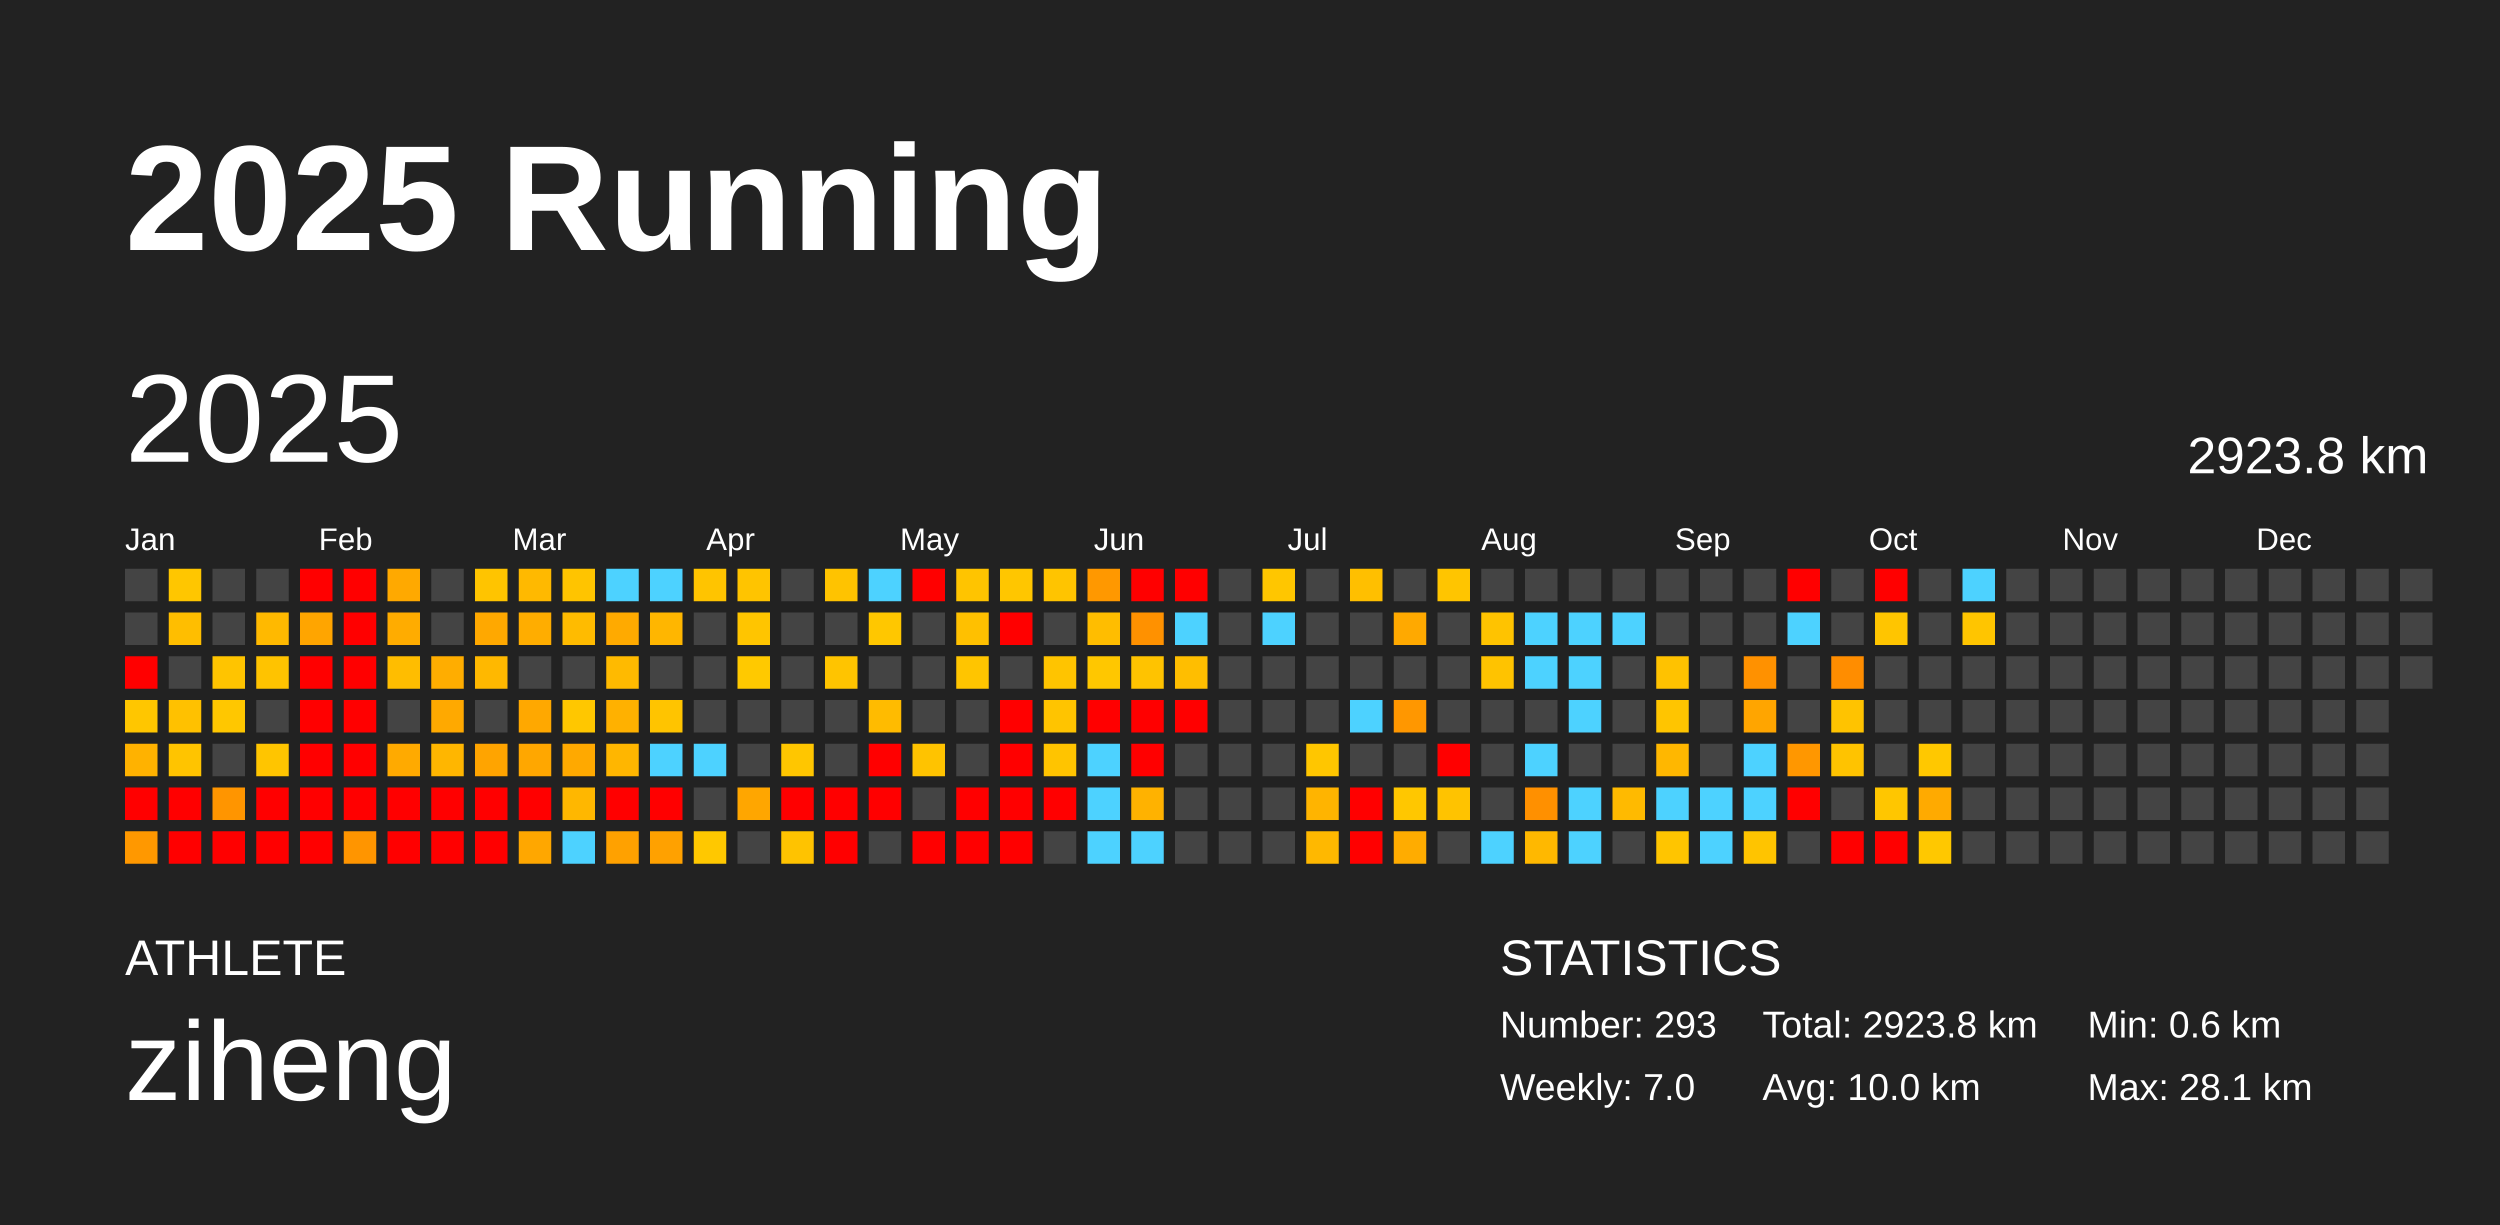
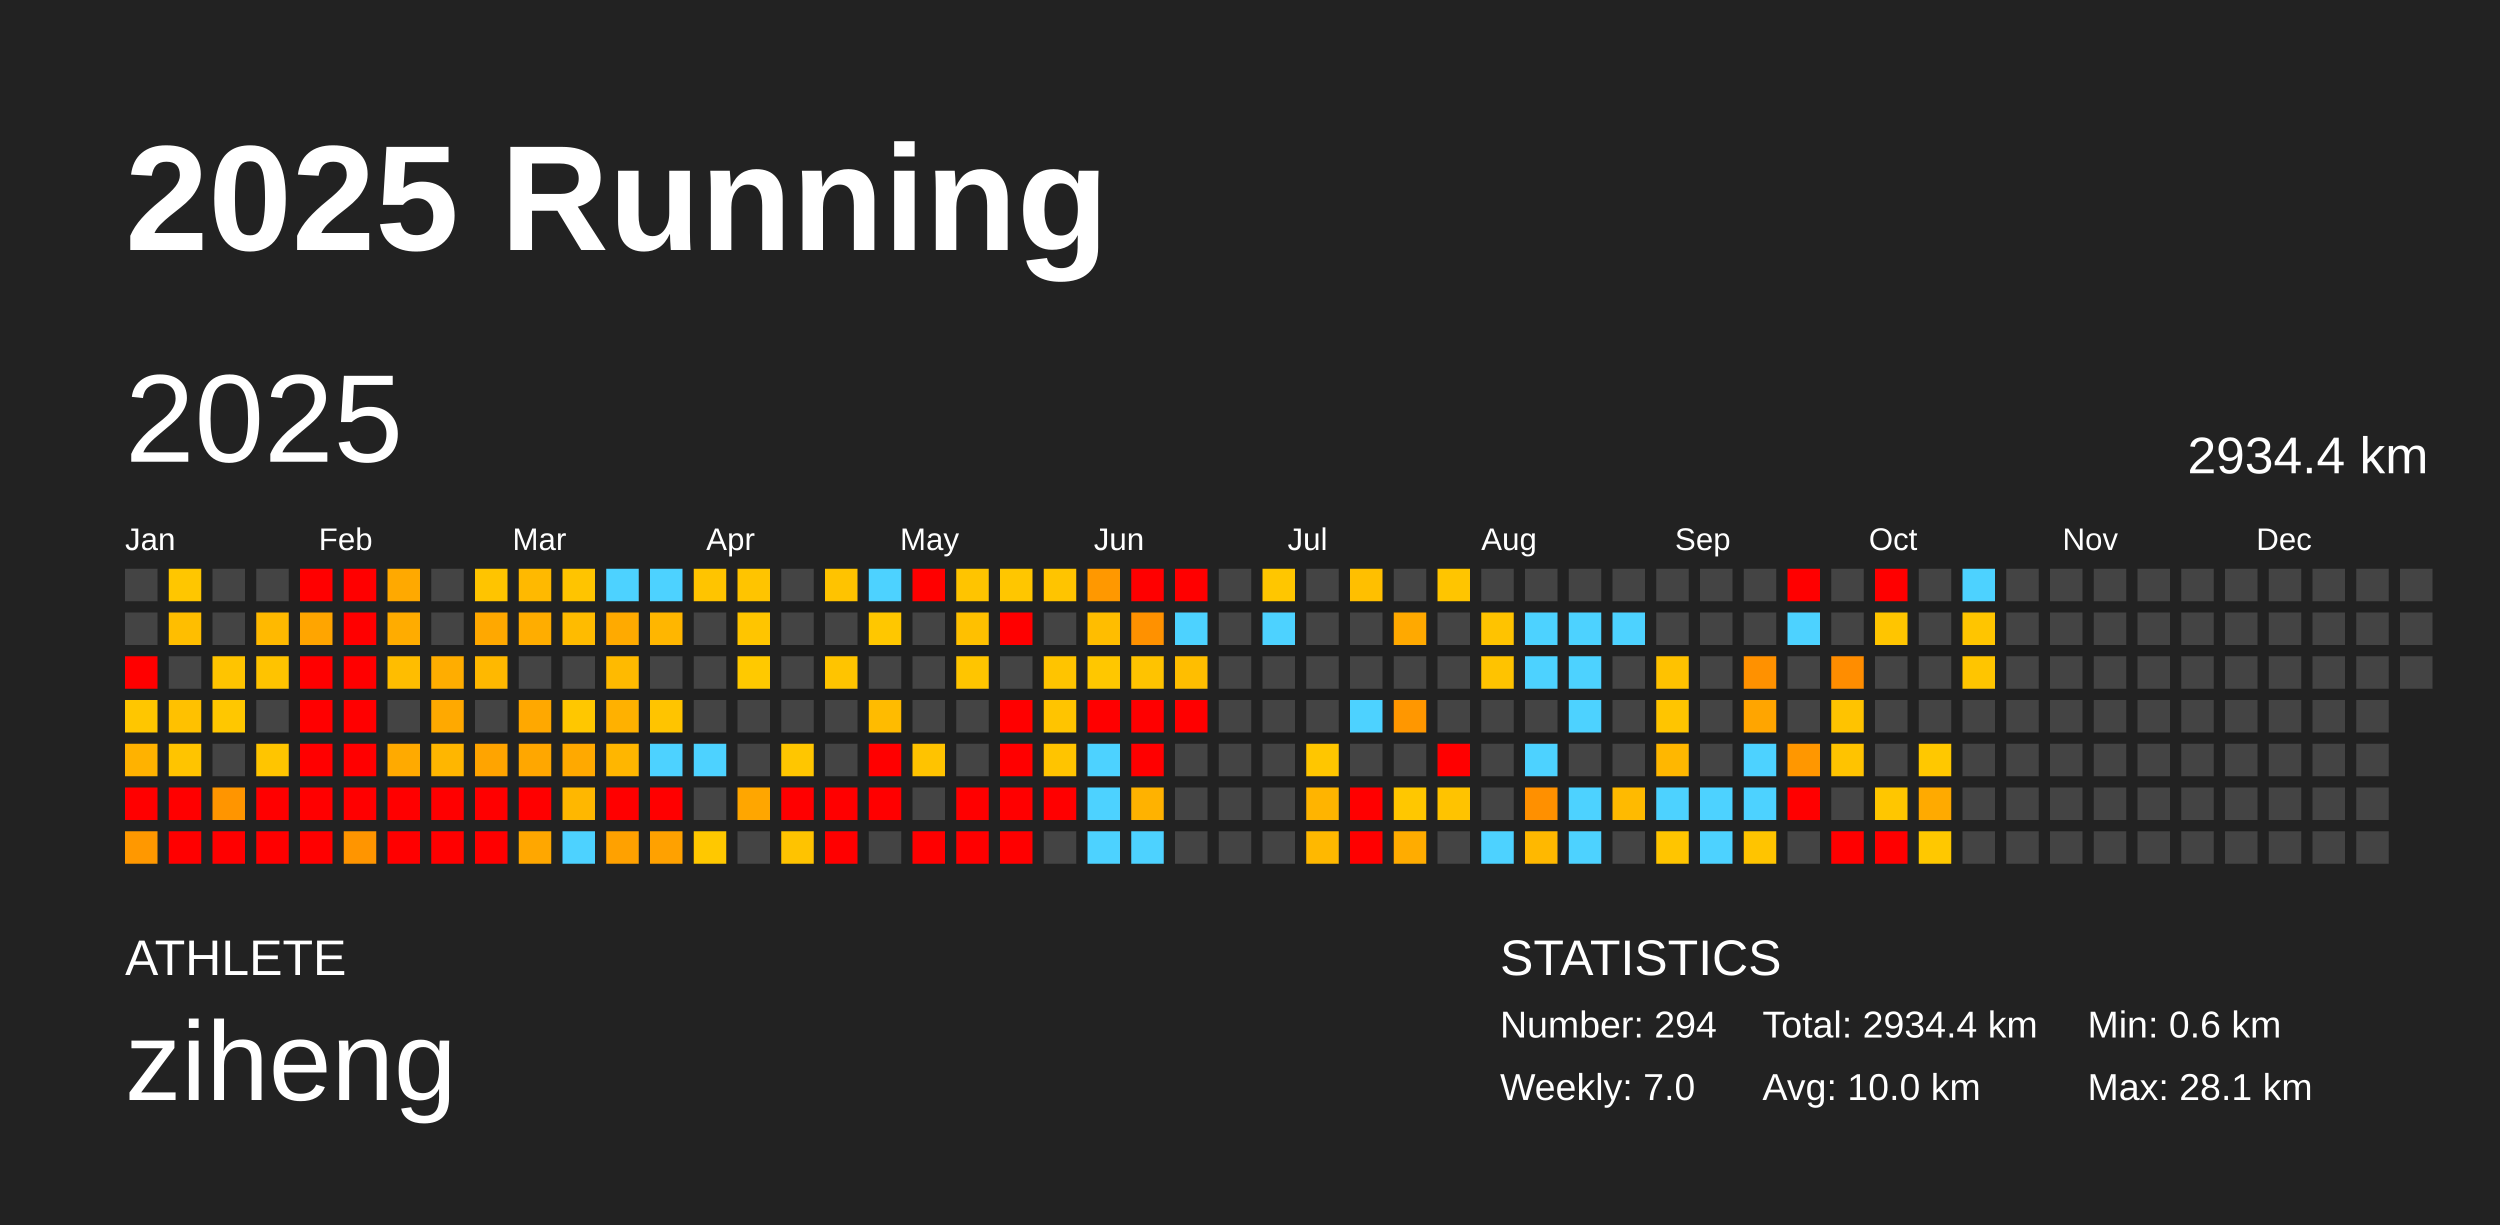
<svg xmlns="http://www.w3.org/2000/svg" baseProfile="full" height="98mm" version="1.1" viewBox="0,0,200,98" width="200mm">
  <defs />
  <rect fill="#222222" height="98" width="200" x="0" y="0" />
  <text fill="#FFFFFF" style="font-size:12px; font-family:Arial; font-weight:bold;" x="10" y="20">2025 Running</text>
  <text fill="#FFFFFF" style="font-size:4px; font-family:Arial" x="10" y="78">ATHLETE</text>
  <text fill="#FFFFFF" style="font-size:9px; font-family:Arial" x="10" y="88">ziheng</text>
  <text fill="#FFFFFF" style="font-size:4px; font-family:Arial" x="120" y="78">STATISTICS</text>
-   <text fill="#FFFFFF" style="font-size:3px; font-family:Arial" x="120" y="83">Number: 293</text>
+   <text fill="#FFFFFF" style="font-size:3px; font-family:Arial" x="120" y="83">Number: 294</text>
  <text fill="#FFFFFF" style="font-size:3px; font-family:Arial" x="120" y="88">Weekly: 7.0</text>
-   <text fill="#FFFFFF" style="font-size:3px; font-family:Arial" x="141" y="83">Total: 2923.8 km</text>
+   <text fill="#FFFFFF" style="font-size:3px; font-family:Arial" x="141" y="83">Total: 2934.4 km</text>
  <text fill="#FFFFFF" style="font-size:3px; font-family:Arial" x="141" y="88">Avg: 10.0 km</text>
  <text fill="#FFFFFF" style="font-size:3px; font-family:Arial" x="167" y="83">Min: 0.6 km</text>
  <text fill="#FFFFFF" style="font-size:3px; font-family:Arial" x="167" y="88">Max: 28.1 km</text>
  <text dominant-baseline="hanging" fill="#FFFFFF" style="font-size:10.0px; font-family:Arial;" x="10" y="30">2025</text>
-   <text dominant-baseline="hanging" fill="#FFFFFF" style="font-size:4.125px; font-family:Arial;" x="175" y="35">2923.8 km</text>
+   <text dominant-baseline="hanging" fill="#FFFFFF" style="font-size:4.125px; font-family:Arial;" x="175" y="35">2934.4 km</text>
  <text fill="#FFFFFF" style="font-size:2.5px; font-family:Arial" x="10.0" y="44">Jan</text>
  <text fill="#FFFFFF" style="font-size:2.5px; font-family:Arial" x="25.5" y="44">Feb</text>
  <text fill="#FFFFFF" style="font-size:2.5px; font-family:Arial" x="41.0" y="44">Mar</text>
  <text fill="#FFFFFF" style="font-size:2.5px; font-family:Arial" x="56.5" y="44">Apr</text>
  <text fill="#FFFFFF" style="font-size:2.5px; font-family:Arial" x="72.0" y="44">May</text>
  <text fill="#FFFFFF" style="font-size:2.5px; font-family:Arial" x="87.5" y="44">Jun</text>
  <text fill="#FFFFFF" style="font-size:2.5px; font-family:Arial" x="103.0" y="44">Jul</text>
  <text fill="#FFFFFF" style="font-size:2.5px; font-family:Arial" x="118.5" y="44">Aug</text>
  <text fill="#FFFFFF" style="font-size:2.5px; font-family:Arial" x="134.0" y="44">Sep</text>
  <text fill="#FFFFFF" style="font-size:2.5px; font-family:Arial" x="149.5" y="44">Oct</text>
  <text fill="#FFFFFF" style="font-size:2.5px; font-family:Arial" x="165.0" y="44">Nov</text>
  <text fill="#FFFFFF" style="font-size:2.5px; font-family:Arial" x="180.5" y="44">Dec</text>
  <rect fill="#444444" height="2.6" width="2.6" x="10.0" y="45.5" />
  <rect fill="#444444" height="2.6" width="2.6" x="10.0" y="49.0" />
  <rect fill="red" height="2.6" width="2.6" x="10.0" y="52.5" />
  <rect fill="#ffc600" height="2.6" width="2.6" x="10.0" y="56.0" />
  <rect fill="#ffb200" height="2.6" width="2.6" x="10.0" y="59.5" />
  <rect fill="red" height="2.6" width="2.6" x="10.0" y="63.0" />
  <rect fill="#ff9800" height="2.6" width="2.6" x="10.0" y="66.5" />
  <rect fill="#ffc600" height="2.6" width="2.6" x="13.5" y="45.5" />
  <rect fill="#ffbe00" height="2.6" width="2.6" x="13.5" y="49.0" />
  <rect fill="#444444" height="2.6" width="2.6" x="13.5" y="52.5" />
  <rect fill="#ffc100" height="2.6" width="2.6" x="13.5" y="56.0" />
  <rect fill="#ffc400" height="2.6" width="2.6" x="13.5" y="59.5" />
  <rect fill="red" height="2.6" width="2.6" x="13.5" y="63.0" />
  <rect fill="red" height="2.6" width="2.6" x="13.5" y="66.5" />
  <rect fill="#444444" height="2.6" width="2.6" x="17.0" y="45.5" />
  <rect fill="#444444" height="2.6" width="2.6" x="17.0" y="49.0" />
  <rect fill="#ffc400" height="2.6" width="2.6" x="17.0" y="52.5" />
  <rect fill="#ffc700" height="2.6" width="2.6" x="17.0" y="56.0" />
  <rect fill="#444444" height="2.6" width="2.6" x="17.0" y="59.5" />
  <rect fill="#ff9500" height="2.6" width="2.6" x="17.0" y="63.0" />
  <rect fill="red" height="2.6" width="2.6" x="17.0" y="66.5" />
  <rect fill="#444444" height="2.6" width="2.6" x="20.5" y="45.5" />
  <rect fill="#ffb900" height="2.6" width="2.6" x="20.5" y="49.0" />
  <rect fill="#ffc300" height="2.6" width="2.6" x="20.5" y="52.5" />
  <rect fill="#444444" height="2.6" width="2.6" x="20.5" y="56.0" />
  <rect fill="#ffc500" height="2.6" width="2.6" x="20.5" y="59.5" />
  <rect fill="red" height="2.6" width="2.6" x="20.5" y="63.0" />
  <rect fill="red" height="2.6" width="2.6" x="20.5" y="66.5" />
  <rect fill="red" height="2.6" width="2.6" x="24.0" y="45.5" />
  <rect fill="#ffa500" height="2.6" width="2.6" x="24.0" y="49.0" />
  <rect fill="red" height="2.6" width="2.6" x="24.0" y="52.5" />
  <rect fill="red" height="2.6" width="2.6" x="24.0" y="56.0" />
  <rect fill="red" height="2.6" width="2.6" x="24.0" y="59.5" />
  <rect fill="red" height="2.6" width="2.6" x="24.0" y="63.0" />
  <rect fill="red" height="2.6" width="2.6" x="24.0" y="66.5" />
  <rect fill="red" height="2.6" width="2.6" x="27.5" y="45.5" />
  <rect fill="red" height="2.6" width="2.6" x="27.5" y="49.0" />
  <rect fill="red" height="2.6" width="2.6" x="27.5" y="52.5" />
  <rect fill="red" height="2.6" width="2.6" x="27.5" y="56.0" />
  <rect fill="red" height="2.6" width="2.6" x="27.5" y="59.5" />
  <rect fill="red" height="2.6" width="2.6" x="27.5" y="63.0" />
  <rect fill="#ff9500" height="2.6" width="2.6" x="27.5" y="66.5" />
  <rect fill="#ffa900" height="2.6" width="2.6" x="31.0" y="45.5" />
  <rect fill="#ffac00" height="2.6" width="2.6" x="31.0" y="49.0" />
  <rect fill="#ffbd00" height="2.6" width="2.6" x="31.0" y="52.5" />
  <rect fill="#444444" height="2.6" width="2.6" x="31.0" y="56.0" />
  <rect fill="#ffaa00" height="2.6" width="2.6" x="31.0" y="59.5" />
  <rect fill="red" height="2.6" width="2.6" x="31.0" y="63.0" />
  <rect fill="red" height="2.6" width="2.6" x="31.0" y="66.5" />
  <rect fill="#444444" height="2.6" width="2.6" x="34.5" y="45.5" />
  <rect fill="#444444" height="2.6" width="2.6" x="34.5" y="49.0" />
  <rect fill="#ffad00" height="2.6" width="2.6" x="34.5" y="52.5" />
  <rect fill="#ffa900" height="2.6" width="2.6" x="34.5" y="56.0" />
  <rect fill="#ffb600" height="2.6" width="2.6" x="34.5" y="59.5" />
  <rect fill="red" height="2.6" width="2.6" x="34.5" y="63.0" />
  <rect fill="red" height="2.6" width="2.6" x="34.5" y="66.5" />
  <rect fill="#ffc400" height="2.6" width="2.6" x="38.0" y="45.5" />
  <rect fill="#ffa800" height="2.6" width="2.6" x="38.0" y="49.0" />
  <rect fill="#ffb800" height="2.6" width="2.6" x="38.0" y="52.5" />
  <rect fill="#444444" height="2.6" width="2.6" x="38.0" y="56.0" />
  <rect fill="#ffa400" height="2.6" width="2.6" x="38.0" y="59.5" />
  <rect fill="red" height="2.6" width="2.6" x="38.0" y="63.0" />
  <rect fill="red" height="2.6" width="2.6" x="38.0" y="66.5" />
  <rect fill="#ffb900" height="2.6" width="2.6" x="41.5" y="45.5" />
  <rect fill="#ffad00" height="2.6" width="2.6" x="41.5" y="49.0" />
  <rect fill="#444444" height="2.6" width="2.6" x="41.5" y="52.5" />
  <rect fill="#ffa800" height="2.6" width="2.6" x="41.5" y="56.0" />
  <rect fill="#ffa700" height="2.6" width="2.6" x="41.5" y="59.5" />
  <rect fill="red" height="2.6" width="2.6" x="41.5" y="63.0" />
  <rect fill="#ffa700" height="2.6" width="2.6" x="41.5" y="66.5" />
  <rect fill="#ffc400" height="2.6" width="2.6" x="45.0" y="45.5" />
  <rect fill="#ffbb00" height="2.6" width="2.6" x="45.0" y="49.0" />
  <rect fill="#444444" height="2.6" width="2.6" x="45.0" y="52.5" />
  <rect fill="#ffc700" height="2.6" width="2.6" x="45.0" y="56.0" />
  <rect fill="#ffa900" height="2.6" width="2.6" x="45.0" y="59.5" />
  <rect fill="#ffb700" height="2.6" width="2.6" x="45.0" y="63.0" />
  <rect fill="#4dd2ff" height="2.6" width="2.6" x="45.0" y="66.5" />
  <rect fill="#4dd2ff" height="2.6" width="2.6" x="48.5" y="45.5" />
  <rect fill="#ffaa00" height="2.6" width="2.6" x="48.5" y="49.0" />
  <rect fill="#ffba00" height="2.6" width="2.6" x="48.5" y="52.5" />
  <rect fill="#ffb100" height="2.6" width="2.6" x="48.5" y="56.0" />
  <rect fill="#ffb600" height="2.6" width="2.6" x="48.5" y="59.5" />
  <rect fill="red" height="2.6" width="2.6" x="48.5" y="63.0" />
  <rect fill="#ffa100" height="2.6" width="2.6" x="48.5" y="66.5" />
  <rect fill="#4dd2ff" height="2.6" width="2.6" x="52.0" y="45.5" />
  <rect fill="#ffb600" height="2.6" width="2.6" x="52.0" y="49.0" />
  <rect fill="#444444" height="2.6" width="2.6" x="52.0" y="52.5" />
  <rect fill="#ffc400" height="2.6" width="2.6" x="52.0" y="56.0" />
  <rect fill="#4dd2ff" height="2.6" width="2.6" x="52.0" y="59.5" />
  <rect fill="red" height="2.6" width="2.6" x="52.0" y="63.0" />
  <rect fill="#ffa100" height="2.6" width="2.6" x="52.0" y="66.5" />
  <rect fill="#ffc400" height="2.6" width="2.6" x="55.5" y="45.5" />
  <rect fill="#444444" height="2.6" width="2.6" x="55.5" y="49.0" />
  <rect fill="#444444" height="2.6" width="2.6" x="55.5" y="52.5" />
  <rect fill="#444444" height="2.6" width="2.6" x="55.5" y="56.0" />
  <rect fill="#4dd2ff" height="2.6" width="2.6" x="55.5" y="59.5" />
  <rect fill="#444444" height="2.6" width="2.6" x="55.5" y="63.0" />
  <rect fill="#ffc800" height="2.6" width="2.6" x="55.5" y="66.5" />
  <rect fill="#ffc400" height="2.6" width="2.6" x="59.0" y="45.5" />
  <rect fill="#ffc500" height="2.6" width="2.6" x="59.0" y="49.0" />
  <rect fill="#ffc900" height="2.6" width="2.6" x="59.0" y="52.5" />
  <rect fill="#444444" height="2.6" width="2.6" x="59.0" y="56.0" />
  <rect fill="#444444" height="2.6" width="2.6" x="59.0" y="59.5" />
  <rect fill="#ffa600" height="2.6" width="2.6" x="59.0" y="63.0" />
  <rect fill="#444444" height="2.6" width="2.6" x="59.0" y="66.5" />
  <rect fill="#444444" height="2.6" width="2.6" x="62.5" y="45.5" />
  <rect fill="#444444" height="2.6" width="2.6" x="62.5" y="49.0" />
  <rect fill="#444444" height="2.6" width="2.6" x="62.5" y="52.5" />
  <rect fill="#444444" height="2.6" width="2.6" x="62.5" y="56.0" />
  <rect fill="#ffc600" height="2.6" width="2.6" x="62.5" y="59.5" />
  <rect fill="red" height="2.6" width="2.6" x="62.5" y="63.0" />
  <rect fill="#ffc300" height="2.6" width="2.6" x="62.5" y="66.5" />
  <rect fill="#ffc300" height="2.6" width="2.6" x="66.0" y="45.5" />
  <rect fill="#444444" height="2.6" width="2.6" x="66.0" y="49.0" />
  <rect fill="#ffc400" height="2.6" width="2.6" x="66.0" y="52.5" />
  <rect fill="#444444" height="2.6" width="2.6" x="66.0" y="56.0" />
  <rect fill="#444444" height="2.6" width="2.6" x="66.0" y="59.5" />
  <rect fill="red" height="2.6" width="2.6" x="66.0" y="63.0" />
  <rect fill="red" height="2.6" width="2.6" x="66.0" y="66.5" />
  <rect fill="#4dd2ff" height="2.6" width="2.6" x="69.5" y="45.5" />
  <rect fill="#ffc700" height="2.6" width="2.6" x="69.5" y="49.0" />
  <rect fill="#444444" height="2.6" width="2.6" x="69.5" y="52.5" />
  <rect fill="#ffbb00" height="2.6" width="2.6" x="69.5" y="56.0" />
  <rect fill="red" height="2.6" width="2.6" x="69.5" y="59.5" />
  <rect fill="red" height="2.6" width="2.6" x="69.5" y="63.0" />
  <rect fill="#444444" height="2.6" width="2.6" x="69.5" y="66.5" />
  <rect fill="red" height="2.6" width="2.6" x="73.0" y="45.5" />
  <rect fill="#444444" height="2.6" width="2.6" x="73.0" y="49.0" />
  <rect fill="#444444" height="2.6" width="2.6" x="73.0" y="52.5" />
  <rect fill="#444444" height="2.6" width="2.6" x="73.0" y="56.0" />
  <rect fill="#ffc300" height="2.6" width="2.6" x="73.0" y="59.5" />
  <rect fill="#444444" height="2.6" width="2.6" x="73.0" y="63.0" />
  <rect fill="red" height="2.6" width="2.6" x="73.0" y="66.5" />
  <rect fill="#ffc400" height="2.6" width="2.6" x="76.5" y="45.5" />
  <rect fill="#ffc000" height="2.6" width="2.6" x="76.5" y="49.0" />
  <rect fill="#ffc500" height="2.6" width="2.6" x="76.5" y="52.5" />
  <rect fill="#444444" height="2.6" width="2.6" x="76.5" y="56.0" />
  <rect fill="#444444" height="2.6" width="2.6" x="76.5" y="59.5" />
  <rect fill="red" height="2.6" width="2.6" x="76.5" y="63.0" />
  <rect fill="red" height="2.6" width="2.6" x="76.5" y="66.5" />
  <rect fill="#ffc600" height="2.6" width="2.6" x="80.0" y="45.5" />
  <rect fill="red" height="2.6" width="2.6" x="80.0" y="49.0" />
  <rect fill="#444444" height="2.6" width="2.6" x="80.0" y="52.5" />
  <rect fill="red" height="2.6" width="2.6" x="80.0" y="56.0" />
  <rect fill="red" height="2.6" width="2.6" x="80.0" y="59.5" />
  <rect fill="red" height="2.6" width="2.6" x="80.0" y="63.0" />
  <rect fill="red" height="2.6" width="2.6" x="80.0" y="66.5" />
  <rect fill="#ffc400" height="2.6" width="2.6" x="83.5" y="45.5" />
  <rect fill="#444444" height="2.6" width="2.6" x="83.5" y="49.0" />
  <rect fill="#ffc400" height="2.6" width="2.6" x="83.5" y="52.5" />
  <rect fill="#ffc400" height="2.6" width="2.6" x="83.5" y="56.0" />
  <rect fill="#ffc400" height="2.6" width="2.6" x="83.5" y="59.5" />
  <rect fill="red" height="2.6" width="2.6" x="83.5" y="63.0" />
  <rect fill="#444444" height="2.6" width="2.6" x="83.5" y="66.5" />
  <rect fill="#ff9800" height="2.6" width="2.6" x="87.0" y="45.5" />
  <rect fill="#ffbd00" height="2.6" width="2.6" x="87.0" y="49.0" />
  <rect fill="#ffc700" height="2.6" width="2.6" x="87.0" y="52.5" />
  <rect fill="red" height="2.6" width="2.6" x="87.0" y="56.0" />
  <rect fill="#4dd2ff" height="2.6" width="2.6" x="87.0" y="59.5" />
  <rect fill="#4dd2ff" height="2.6" width="2.6" x="87.0" y="63.0" />
  <rect fill="#4dd2ff" height="2.6" width="2.6" x="87.0" y="66.5" />
  <rect fill="red" height="2.6" width="2.6" x="90.5" y="45.5" />
  <rect fill="#ff9100" height="2.6" width="2.6" x="90.5" y="49.0" />
  <rect fill="#ffc300" height="2.6" width="2.6" x="90.5" y="52.5" />
  <rect fill="red" height="2.6" width="2.6" x="90.5" y="56.0" />
  <rect fill="red" height="2.6" width="2.6" x="90.5" y="59.5" />
  <rect fill="#ffb200" height="2.6" width="2.6" x="90.5" y="63.0" />
  <rect fill="#4dd2ff" height="2.6" width="2.6" x="90.5" y="66.5" />
  <rect fill="red" height="2.6" width="2.6" x="94.0" y="45.5" />
  <rect fill="#4dd2ff" height="2.6" width="2.6" x="94.0" y="49.0" />
  <rect fill="#ffbe00" height="2.6" width="2.6" x="94.0" y="52.5" />
  <rect fill="red" height="2.6" width="2.6" x="94.0" y="56.0" />
  <rect fill="#444444" height="2.6" width="2.6" x="94.0" y="59.5" />
  <rect fill="#444444" height="2.6" width="2.6" x="94.0" y="63.0" />
  <rect fill="#444444" height="2.6" width="2.6" x="94.0" y="66.5" />
  <rect fill="#444444" height="2.6" width="2.6" x="97.5" y="45.5" />
  <rect fill="#444444" height="2.6" width="2.6" x="97.5" y="49.0" />
  <rect fill="#444444" height="2.6" width="2.6" x="97.5" y="52.5" />
  <rect fill="#444444" height="2.6" width="2.6" x="97.5" y="56.0" />
  <rect fill="#444444" height="2.6" width="2.6" x="97.5" y="59.5" />
  <rect fill="#444444" height="2.6" width="2.6" x="97.5" y="63.0" />
  <rect fill="#444444" height="2.6" width="2.6" x="97.5" y="66.5" />
  <rect fill="#ffc600" height="2.6" width="2.6" x="101.0" y="45.5" />
  <rect fill="#4dd2ff" height="2.6" width="2.6" x="101.0" y="49.0" />
  <rect fill="#444444" height="2.6" width="2.6" x="101.0" y="52.5" />
  <rect fill="#444444" height="2.6" width="2.6" x="101.0" y="56.0" />
  <rect fill="#444444" height="2.6" width="2.6" x="101.0" y="59.5" />
  <rect fill="#444444" height="2.6" width="2.6" x="101.0" y="63.0" />
  <rect fill="#444444" height="2.6" width="2.6" x="101.0" y="66.5" />
  <rect fill="#444444" height="2.6" width="2.6" x="104.5" y="45.5" />
  <rect fill="#444444" height="2.6" width="2.6" x="104.5" y="49.0" />
  <rect fill="#444444" height="2.6" width="2.6" x="104.5" y="52.5" />
  <rect fill="#444444" height="2.6" width="2.6" x="104.5" y="56.0" />
  <rect fill="#ffc600" height="2.6" width="2.6" x="104.5" y="59.5" />
  <rect fill="#ffb400" height="2.6" width="2.6" x="104.5" y="63.0" />
  <rect fill="#ffb800" height="2.6" width="2.6" x="104.5" y="66.5" />
  <rect fill="#ffbf00" height="2.6" width="2.6" x="108.0" y="45.5" />
  <rect fill="#444444" height="2.6" width="2.6" x="108.0" y="49.0" />
  <rect fill="#444444" height="2.6" width="2.6" x="108.0" y="52.5" />
  <rect fill="#4dd2ff" height="2.6" width="2.6" x="108.0" y="56.0" />
  <rect fill="#444444" height="2.6" width="2.6" x="108.0" y="59.5" />
  <rect fill="red" height="2.6" width="2.6" x="108.0" y="63.0" />
  <rect fill="red" height="2.6" width="2.6" x="108.0" y="66.5" />
  <rect fill="#444444" height="2.6" width="2.6" x="111.5" y="45.5" />
  <rect fill="#ffa900" height="2.6" width="2.6" x="111.5" y="49.0" />
  <rect fill="#444444" height="2.6" width="2.6" x="111.5" y="52.5" />
  <rect fill="#ff9700" height="2.6" width="2.6" x="111.5" y="56.0" />
  <rect fill="#444444" height="2.6" width="2.6" x="111.5" y="59.5" />
  <rect fill="#ffc700" height="2.6" width="2.6" x="111.5" y="63.0" />
  <rect fill="#ffac00" height="2.6" width="2.6" x="111.5" y="66.5" />
  <rect fill="#ffc500" height="2.6" width="2.6" x="115.0" y="45.5" />
  <rect fill="#444444" height="2.6" width="2.6" x="115.0" y="49.0" />
  <rect fill="#444444" height="2.6" width="2.6" x="115.0" y="52.5" />
  <rect fill="#444444" height="2.6" width="2.6" x="115.0" y="56.0" />
  <rect fill="red" height="2.6" width="2.6" x="115.0" y="59.5" />
  <rect fill="#ffc300" height="2.6" width="2.6" x="115.0" y="63.0" />
  <rect fill="#444444" height="2.6" width="2.6" x="115.0" y="66.5" />
  <rect fill="#444444" height="2.6" width="2.6" x="118.5" y="45.5" />
  <rect fill="#ffc300" height="2.6" width="2.6" x="118.5" y="49.0" />
  <rect fill="#ffc300" height="2.6" width="2.6" x="118.5" y="52.5" />
  <rect fill="#444444" height="2.6" width="2.6" x="118.5" y="56.0" />
  <rect fill="#444444" height="2.6" width="2.6" x="118.5" y="59.5" />
  <rect fill="#444444" height="2.6" width="2.6" x="118.5" y="63.0" />
  <rect fill="#4dd2ff" height="2.6" width="2.6" x="118.5" y="66.5" />
  <rect fill="#444444" height="2.6" width="2.6" x="122.0" y="45.5" />
  <rect fill="#4dd2ff" height="2.6" width="2.6" x="122.0" y="49.0" />
  <rect fill="#4dd2ff" height="2.6" width="2.6" x="122.0" y="52.5" />
  <rect fill="#444444" height="2.6" width="2.6" x="122.0" y="56.0" />
  <rect fill="#4dd2ff" height="2.6" width="2.6" x="122.0" y="59.5" />
  <rect fill="#ff9000" height="2.6" width="2.6" x="122.0" y="63.0" />
  <rect fill="#ffb800" height="2.6" width="2.6" x="122.0" y="66.5" />
  <rect fill="#444444" height="2.6" width="2.6" x="125.5" y="45.5" />
  <rect fill="#4dd2ff" height="2.6" width="2.6" x="125.5" y="49.0" />
  <rect fill="#4dd2ff" height="2.6" width="2.6" x="125.5" y="52.5" />
  <rect fill="#4dd2ff" height="2.6" width="2.6" x="125.5" y="56.0" />
  <rect fill="#444444" height="2.6" width="2.6" x="125.5" y="59.5" />
  <rect fill="#4dd2ff" height="2.6" width="2.6" x="125.5" y="63.0" />
  <rect fill="#4dd2ff" height="2.6" width="2.6" x="125.5" y="66.5" />
  <rect fill="#444444" height="2.6" width="2.6" x="129.0" y="45.5" />
  <rect fill="#4dd2ff" height="2.6" width="2.6" x="129.0" y="49.0" />
  <rect fill="#444444" height="2.6" width="2.6" x="129.0" y="52.5" />
  <rect fill="#444444" height="2.6" width="2.6" x="129.0" y="56.0" />
  <rect fill="#444444" height="2.6" width="2.6" x="129.0" y="59.5" />
  <rect fill="#ffba00" height="2.6" width="2.6" x="129.0" y="63.0" />
  <rect fill="#444444" height="2.6" width="2.6" x="129.0" y="66.5" />
  <rect fill="#444444" height="2.6" width="2.6" x="132.5" y="45.5" />
  <rect fill="#444444" height="2.6" width="2.6" x="132.5" y="49.0" />
  <rect fill="#ffc200" height="2.6" width="2.6" x="132.5" y="52.5" />
  <rect fill="#ffc500" height="2.6" width="2.6" x="132.5" y="56.0" />
  <rect fill="#ffb700" height="2.6" width="2.6" x="132.5" y="59.5" />
  <rect fill="#4dd2ff" height="2.6" width="2.6" x="132.5" y="63.0" />
  <rect fill="#ffc500" height="2.6" width="2.6" x="132.5" y="66.5" />
  <rect fill="#444444" height="2.6" width="2.6" x="136.0" y="45.5" />
  <rect fill="#444444" height="2.6" width="2.6" x="136.0" y="49.0" />
  <rect fill="#444444" height="2.6" width="2.6" x="136.0" y="52.5" />
  <rect fill="#444444" height="2.6" width="2.6" x="136.0" y="56.0" />
  <rect fill="#444444" height="2.6" width="2.6" x="136.0" y="59.5" />
  <rect fill="#4dd2ff" height="2.6" width="2.6" x="136.0" y="63.0" />
  <rect fill="#4dd2ff" height="2.6" width="2.6" x="136.0" y="66.5" />
  <rect fill="#444444" height="2.6" width="2.6" x="139.5" y="45.5" />
  <rect fill="#444444" height="2.6" width="2.6" x="139.5" y="49.0" />
  <rect fill="#ff9100" height="2.6" width="2.6" x="139.5" y="52.5" />
  <rect fill="#ffa500" height="2.6" width="2.6" x="139.5" y="56.0" />
  <rect fill="#4dd2ff" height="2.6" width="2.6" x="139.5" y="59.5" />
  <rect fill="#4dd2ff" height="2.6" width="2.6" x="139.5" y="63.0" />
  <rect fill="#ffc400" height="2.6" width="2.6" x="139.5" y="66.5" />
  <rect fill="red" height="2.6" width="2.6" x="143.0" y="45.5" />
  <rect fill="#4dd2ff" height="2.6" width="2.6" x="143.0" y="49.0" />
  <rect fill="#444444" height="2.6" width="2.6" x="143.0" y="52.5" />
  <rect fill="#444444" height="2.6" width="2.6" x="143.0" y="56.0" />
  <rect fill="#ff9700" height="2.6" width="2.6" x="143.0" y="59.5" />
  <rect fill="red" height="2.6" width="2.6" x="143.0" y="63.0" />
  <rect fill="#444444" height="2.6" width="2.6" x="143.0" y="66.5" />
  <rect fill="#444444" height="2.6" width="2.6" x="146.5" y="45.5" />
  <rect fill="#444444" height="2.6" width="2.6" x="146.5" y="49.0" />
  <rect fill="#ff8d00" height="2.6" width="2.6" x="146.5" y="52.5" />
  <rect fill="#ffc300" height="2.6" width="2.6" x="146.5" y="56.0" />
  <rect fill="#ffc300" height="2.6" width="2.6" x="146.5" y="59.5" />
  <rect fill="#444444" height="2.6" width="2.6" x="146.5" y="63.0" />
  <rect fill="red" height="2.6" width="2.6" x="146.5" y="66.5" />
  <rect fill="red" height="2.6" width="2.6" x="150.0" y="45.5" />
  <rect fill="#ffc500" height="2.6" width="2.6" x="150.0" y="49.0" />
  <rect fill="#444444" height="2.6" width="2.6" x="150.0" y="52.5" />
  <rect fill="#444444" height="2.6" width="2.6" x="150.0" y="56.0" />
  <rect fill="#444444" height="2.6" width="2.6" x="150.0" y="59.5" />
  <rect fill="#ffc600" height="2.6" width="2.6" x="150.0" y="63.0" />
  <rect fill="red" height="2.6" width="2.6" x="150.0" y="66.5" />
  <rect fill="#444444" height="2.6" width="2.6" x="153.5" y="45.5" />
  <rect fill="#444444" height="2.6" width="2.6" x="153.5" y="49.0" />
  <rect fill="#444444" height="2.6" width="2.6" x="153.5" y="52.5" />
  <rect fill="#444444" height="2.6" width="2.6" x="153.5" y="56.0" />
  <rect fill="#ffc800" height="2.6" width="2.6" x="153.5" y="59.5" />
  <rect fill="#ffaa00" height="2.6" width="2.6" x="153.5" y="63.0" />
  <rect fill="#ffc800" height="2.6" width="2.6" x="153.5" y="66.5" />
  <rect fill="#4dd2ff" height="2.6" width="2.6" x="157.0" y="45.5" />
  <rect fill="#ffc500" height="2.6" width="2.6" x="157.0" y="49.0" />
-   <rect fill="#444444" height="2.6" width="2.6" x="157.0" y="52.5" />
+   <rect fill="#ffc500" height="2.6" width="2.6" x="157.0" y="52.5" />
  <rect fill="#444444" height="2.6" width="2.6" x="157.0" y="56.0" />
  <rect fill="#444444" height="2.6" width="2.6" x="157.0" y="59.5" />
  <rect fill="#444444" height="2.6" width="2.6" x="157.0" y="63.0" />
  <rect fill="#444444" height="2.6" width="2.6" x="157.0" y="66.5" />
  <rect fill="#444444" height="2.6" width="2.6" x="160.5" y="45.5" />
  <rect fill="#444444" height="2.6" width="2.6" x="160.5" y="49.0" />
  <rect fill="#444444" height="2.6" width="2.6" x="160.5" y="52.5" />
  <rect fill="#444444" height="2.6" width="2.6" x="160.5" y="56.0" />
  <rect fill="#444444" height="2.6" width="2.6" x="160.5" y="59.5" />
  <rect fill="#444444" height="2.6" width="2.6" x="160.5" y="63.0" />
  <rect fill="#444444" height="2.6" width="2.6" x="160.5" y="66.5" />
  <rect fill="#444444" height="2.6" width="2.6" x="164.0" y="45.5" />
  <rect fill="#444444" height="2.6" width="2.6" x="164.0" y="49.0" />
  <rect fill="#444444" height="2.6" width="2.6" x="164.0" y="52.5" />
  <rect fill="#444444" height="2.6" width="2.6" x="164.0" y="56.0" />
  <rect fill="#444444" height="2.6" width="2.6" x="164.0" y="59.5" />
  <rect fill="#444444" height="2.6" width="2.6" x="164.0" y="63.0" />
  <rect fill="#444444" height="2.6" width="2.6" x="164.0" y="66.5" />
  <rect fill="#444444" height="2.6" width="2.6" x="167.5" y="45.5" />
  <rect fill="#444444" height="2.6" width="2.6" x="167.5" y="49.0" />
  <rect fill="#444444" height="2.6" width="2.6" x="167.5" y="52.5" />
  <rect fill="#444444" height="2.6" width="2.6" x="167.5" y="56.0" />
  <rect fill="#444444" height="2.6" width="2.6" x="167.5" y="59.5" />
  <rect fill="#444444" height="2.6" width="2.6" x="167.5" y="63.0" />
  <rect fill="#444444" height="2.6" width="2.6" x="167.5" y="66.5" />
  <rect fill="#444444" height="2.6" width="2.6" x="171.0" y="45.5" />
  <rect fill="#444444" height="2.6" width="2.6" x="171.0" y="49.0" />
  <rect fill="#444444" height="2.6" width="2.6" x="171.0" y="52.5" />
  <rect fill="#444444" height="2.6" width="2.6" x="171.0" y="56.0" />
  <rect fill="#444444" height="2.6" width="2.6" x="171.0" y="59.5" />
  <rect fill="#444444" height="2.6" width="2.6" x="171.0" y="63.0" />
  <rect fill="#444444" height="2.6" width="2.6" x="171.0" y="66.5" />
  <rect fill="#444444" height="2.6" width="2.6" x="174.5" y="45.5" />
  <rect fill="#444444" height="2.6" width="2.6" x="174.5" y="49.0" />
  <rect fill="#444444" height="2.6" width="2.6" x="174.5" y="52.5" />
  <rect fill="#444444" height="2.6" width="2.6" x="174.5" y="56.0" />
  <rect fill="#444444" height="2.6" width="2.6" x="174.5" y="59.5" />
  <rect fill="#444444" height="2.6" width="2.6" x="174.5" y="63.0" />
  <rect fill="#444444" height="2.6" width="2.6" x="174.5" y="66.5" />
  <rect fill="#444444" height="2.6" width="2.6" x="178.0" y="45.5" />
  <rect fill="#444444" height="2.6" width="2.6" x="178.0" y="49.0" />
  <rect fill="#444444" height="2.6" width="2.6" x="178.0" y="52.5" />
  <rect fill="#444444" height="2.6" width="2.6" x="178.0" y="56.0" />
  <rect fill="#444444" height="2.6" width="2.6" x="178.0" y="59.5" />
  <rect fill="#444444" height="2.6" width="2.6" x="178.0" y="63.0" />
  <rect fill="#444444" height="2.6" width="2.6" x="178.0" y="66.5" />
  <rect fill="#444444" height="2.6" width="2.6" x="181.5" y="45.5" />
  <rect fill="#444444" height="2.6" width="2.6" x="181.5" y="49.0" />
  <rect fill="#444444" height="2.6" width="2.6" x="181.5" y="52.5" />
  <rect fill="#444444" height="2.6" width="2.6" x="181.5" y="56.0" />
  <rect fill="#444444" height="2.6" width="2.6" x="181.5" y="59.5" />
  <rect fill="#444444" height="2.6" width="2.6" x="181.5" y="63.0" />
  <rect fill="#444444" height="2.6" width="2.6" x="181.5" y="66.5" />
  <rect fill="#444444" height="2.6" width="2.6" x="185.0" y="45.5" />
  <rect fill="#444444" height="2.6" width="2.6" x="185.0" y="49.0" />
  <rect fill="#444444" height="2.6" width="2.6" x="185.0" y="52.5" />
  <rect fill="#444444" height="2.6" width="2.6" x="185.0" y="56.0" />
  <rect fill="#444444" height="2.6" width="2.6" x="185.0" y="59.5" />
  <rect fill="#444444" height="2.6" width="2.6" x="185.0" y="63.0" />
  <rect fill="#444444" height="2.6" width="2.6" x="185.0" y="66.5" />
  <rect fill="#444444" height="2.6" width="2.6" x="188.5" y="45.5" />
  <rect fill="#444444" height="2.6" width="2.6" x="188.5" y="49.0" />
  <rect fill="#444444" height="2.6" width="2.6" x="188.5" y="52.5" />
  <rect fill="#444444" height="2.6" width="2.6" x="188.5" y="56.0" />
  <rect fill="#444444" height="2.6" width="2.6" x="188.5" y="59.5" />
  <rect fill="#444444" height="2.6" width="2.6" x="188.5" y="63.0" />
  <rect fill="#444444" height="2.6" width="2.6" x="188.5" y="66.5" />
  <rect fill="#444444" height="2.6" width="2.6" x="192.0" y="45.5" />
  <rect fill="#444444" height="2.6" width="2.6" x="192.0" y="49.0" />
  <rect fill="#444444" height="2.6" width="2.6" x="192.0" y="52.5" />
</svg>
